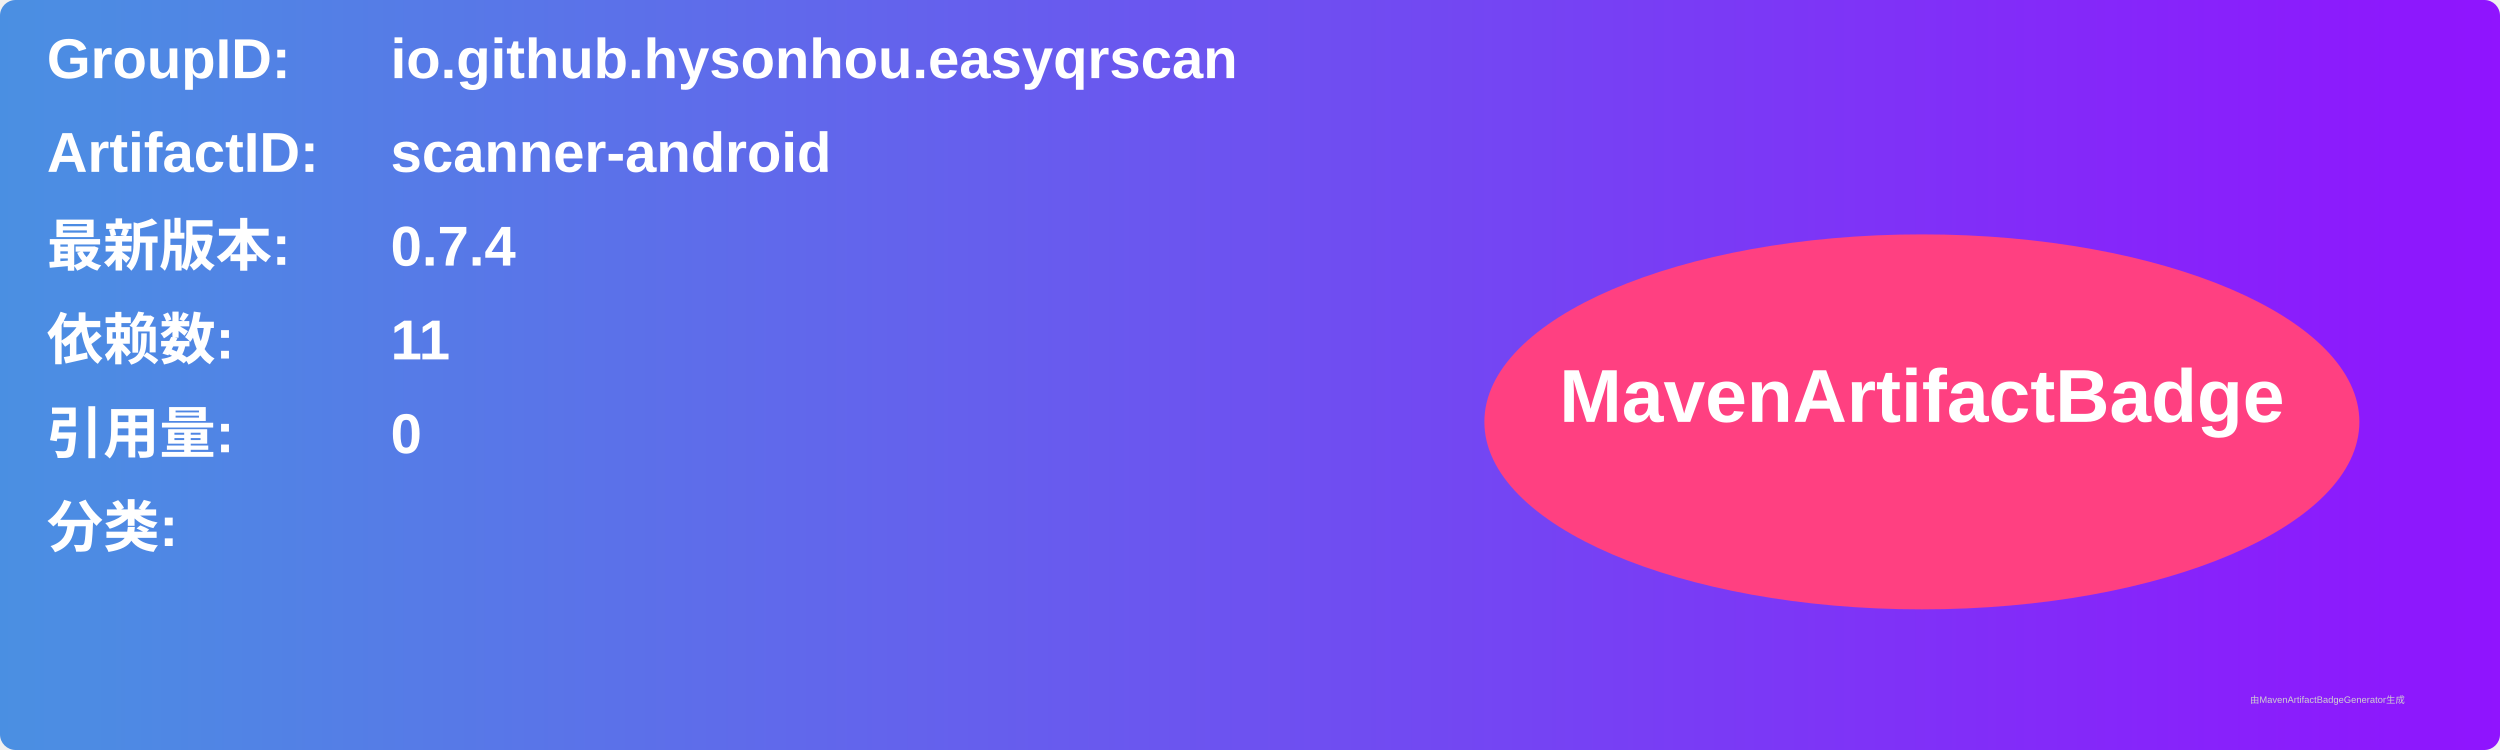
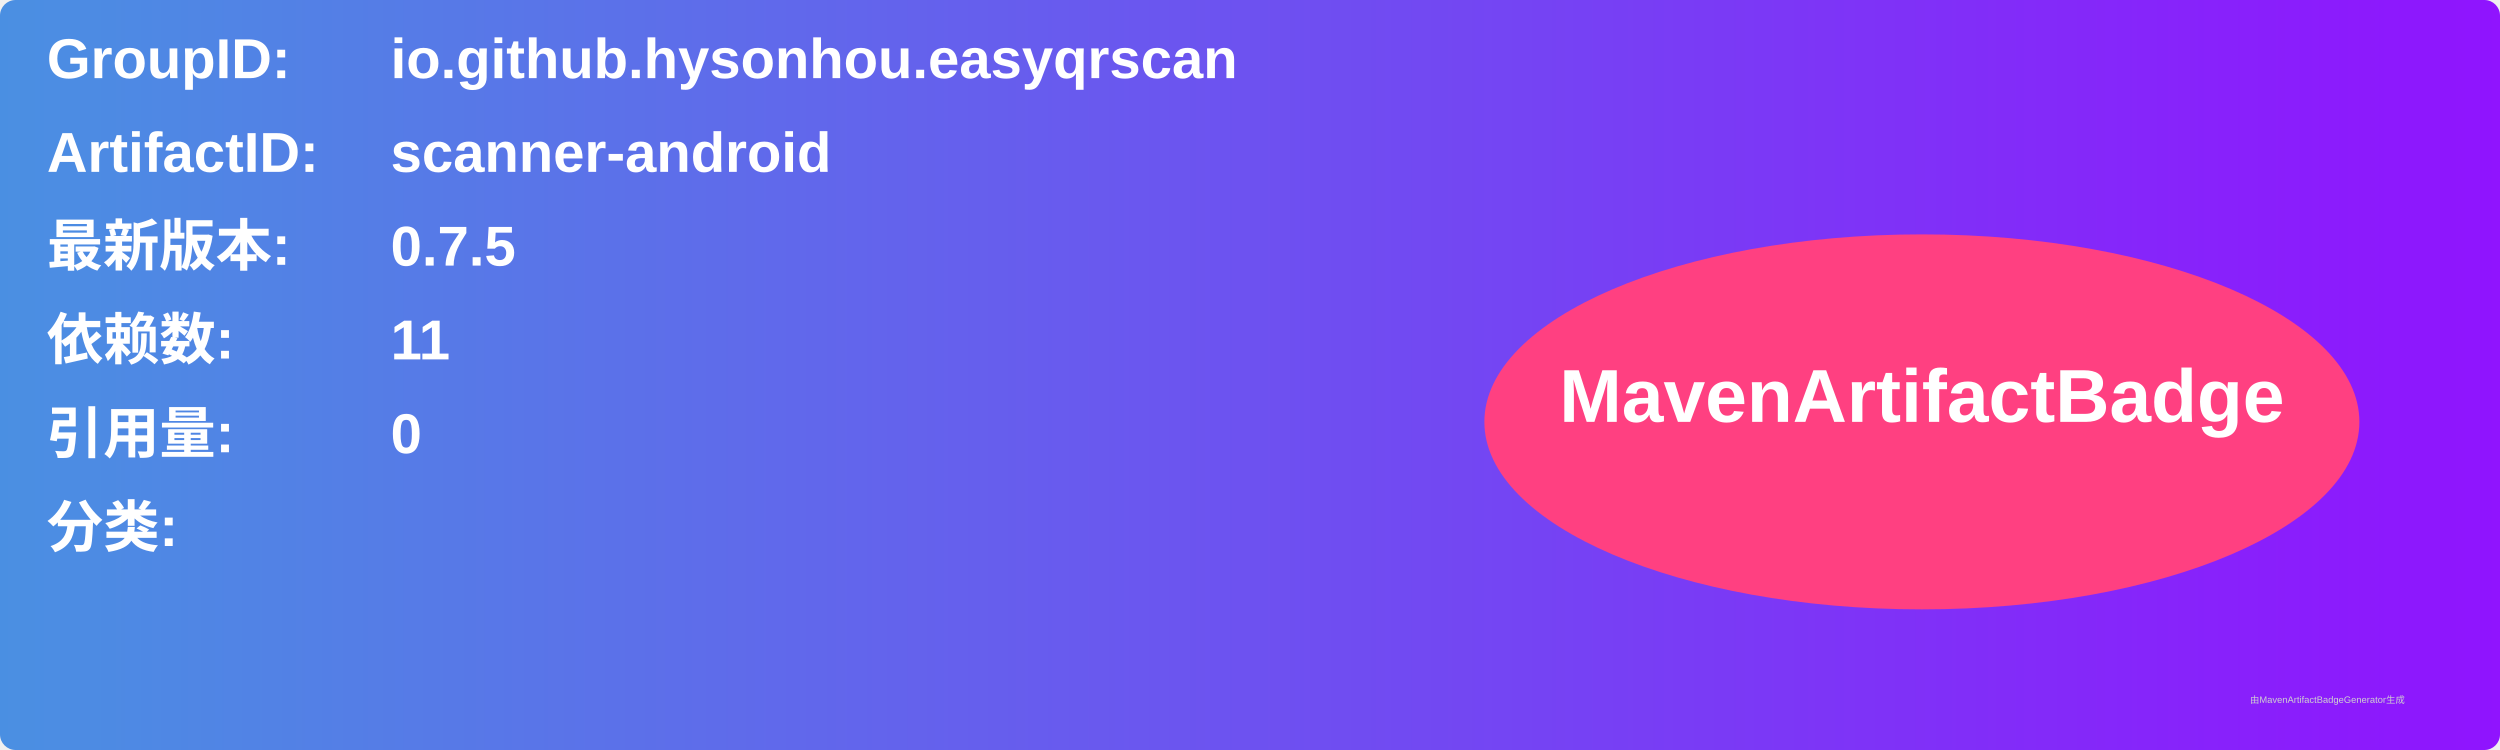
<svg xmlns="http://www.w3.org/2000/svg" width="800" height="240" viewBox="0 0 800 240">
  <linearGradient id="grad" x1="0%" y1="0%" x2="100%" y2="0%">
    <stop offset="0%" stop-color="#4a90e2" />
    <stop offset="100%" stop-color="#9013fe" />
  </linearGradient>
  <rect width="100%" height="100%" rx="5" ry="5" fill="url(#grad)" />
  <g transform="translate(15, 15)">
    <text x="0" y="10" font-family="Arial" font-size="18" fill="white" font-weight="bold" width="260">GroupID:</text>
    <text x="110" y="10" font-family="Arial" font-size="18" fill="white" font-weight="bold" width="460">io.github.hysonhou.easyqrscan</text>
    <text x="0" y="40" font-family="Arial" font-size="18" fill="white" font-weight="bold" width="260">ArtifactID:</text>
    <text x="110" y="40" font-family="Arial" font-size="18" fill="white" font-weight="bold" width="460">scanner-android</text>
    <text x="0" y="70" font-family="Arial" font-size="18" fill="white" font-weight="bold">最新版本:</text>
    <text x="110" y="70" font-family="Arial" font-size="18" fill="white" font-weight="bold">
-       <tspan font-weight="bold">0.7.4</tspan>
+       <tspan font-weight="bold">0.7.5</tspan>
    </text>
    <text x="0" y="100" font-family="Arial" font-size="18" fill="white" font-weight="bold">依赖数: </text>
    <text x="110" y="100" font-family="Arial" font-size="18" fill="white">
      <tspan font-weight="bold">11</tspan>
    </text>
    <text x="0" y="130" font-family="Arial" font-size="18" fill="white" font-weight="bold">引用量: </text>
    <text x="110" y="130" font-family="Arial" font-size="18" fill="white">
      <tspan font-weight="bold">0</tspan>
    </text>
    <text x="0" y="160" font-family="Arial" font-size="18" fill="white" font-weight="bold">分类:</text>
    <text x="10" y="190" font-family="Arial" font-size="10" fill="white">
      <tspan font-weight="bold" />
    </text>
    <ellipse cx="600" cy="120" rx="140" ry="60" fill="#ff4081" />
    <text x="600" y="120" text-anchor="middle" font-family="Arial" font-size="24" fill="white" font-weight="bold">MavenArtifactBadge</text>
  </g>
  <text x="720" y="225" font-family="Arial" font-size="3" fill="#d0d0d0">由MavenArtifactBadgeGenerator生成</text>
</svg>
